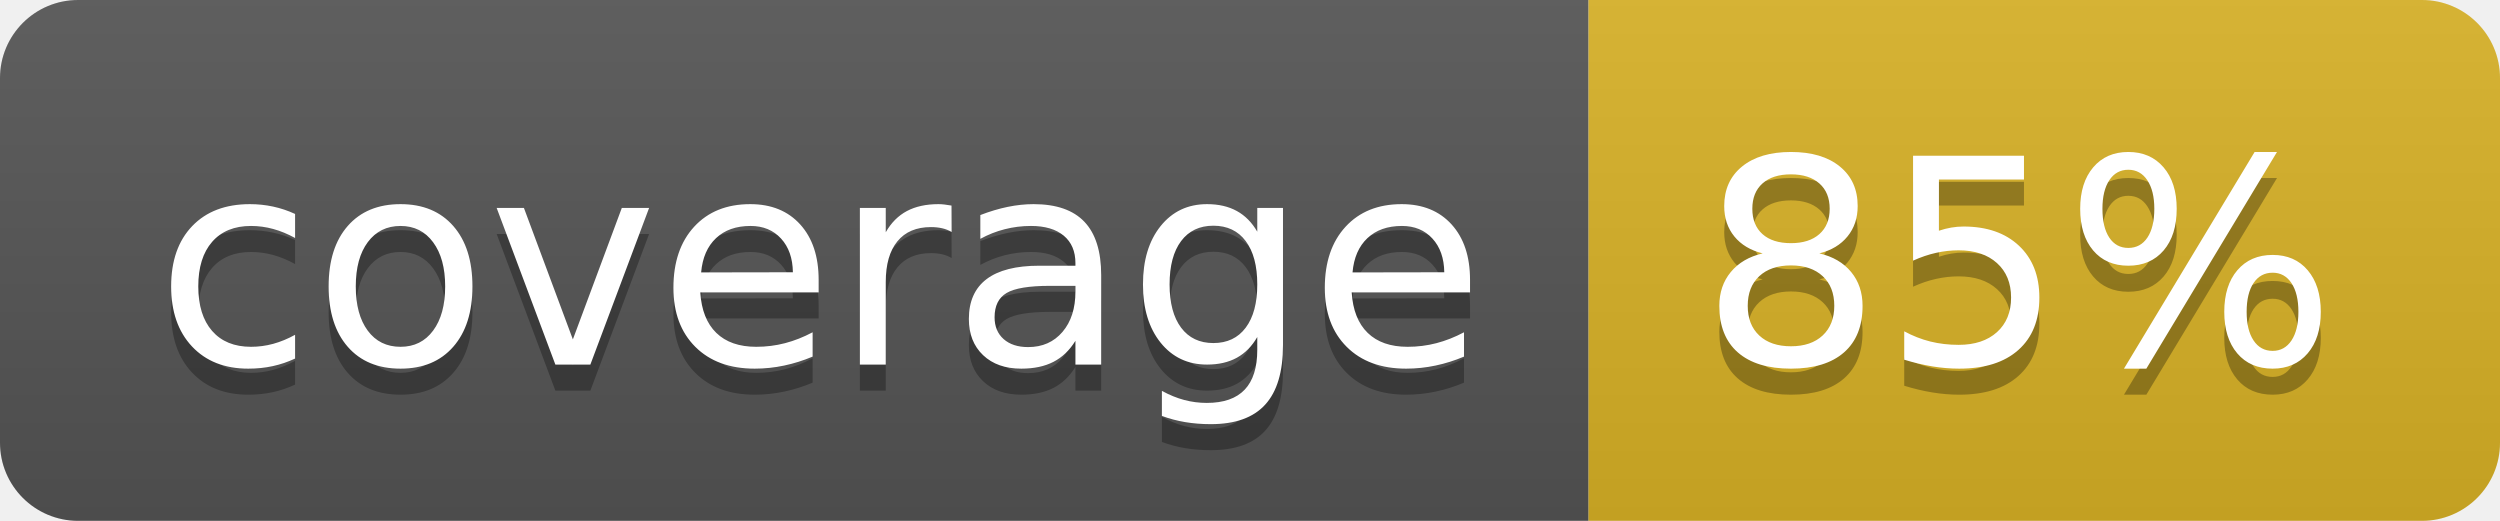
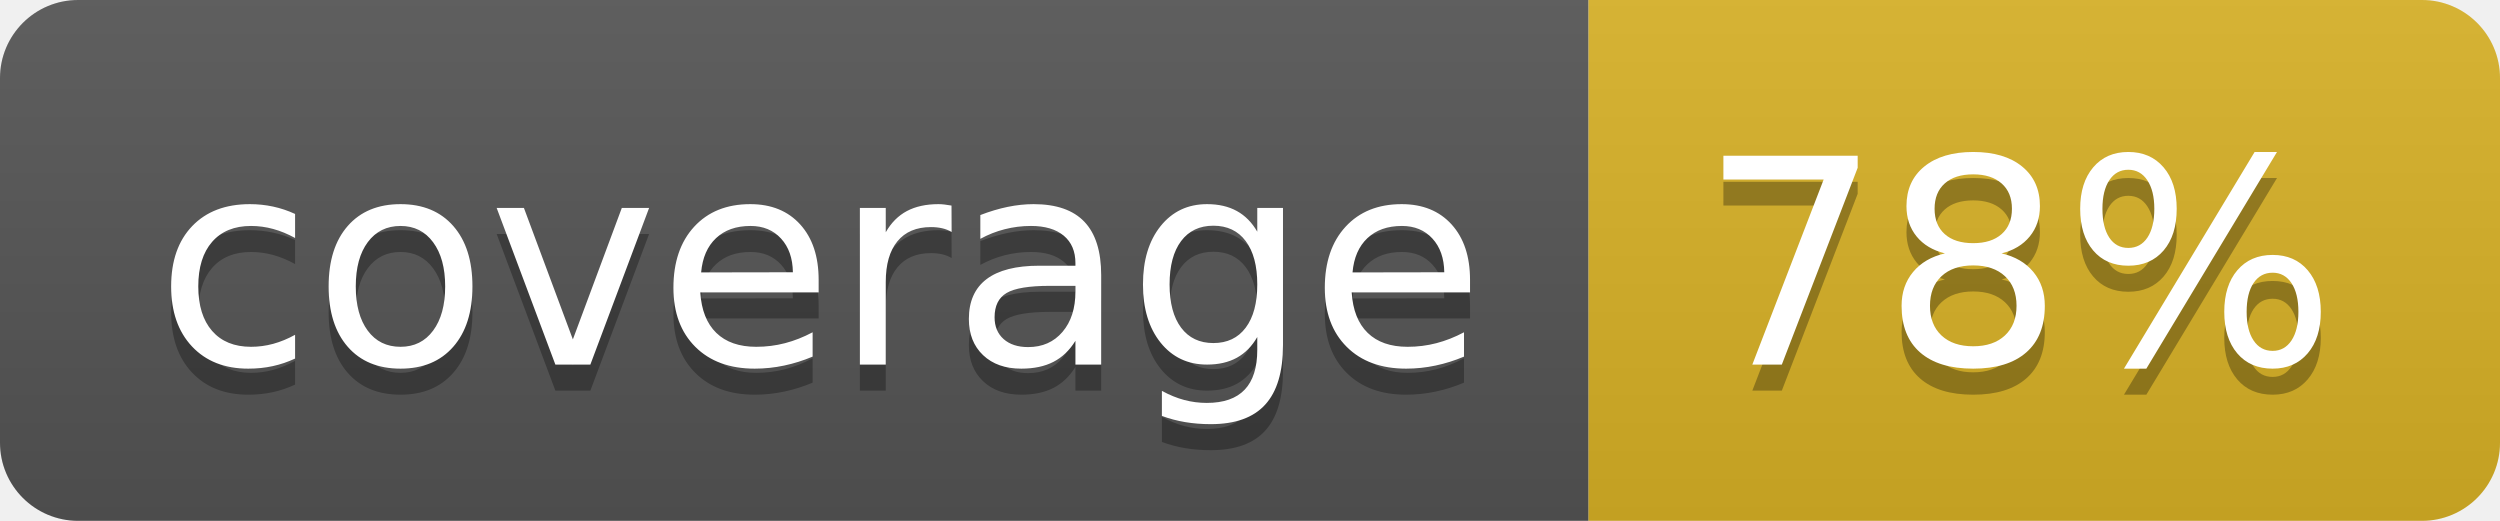
<svg xmlns="http://www.w3.org/2000/svg" width="96" height="20">
  <linearGradient id="b" x2="0" y2="100%">
    <stop offset="0" stop-color="#bbb" stop-opacity=".1" />
    <stop offset="1" stop-opacity=".1" />
  </linearGradient>
  <clipPath id="a">
    <rect width="96" height="20" rx="3" fill="#fff" />
  </clipPath>
  <g clip-path="url(#a)">
    <path fill="#555" d="M0 0h61v20H0z" />
    <path fill="#D9B226" d="M61 0h35v20H61z" />
    <path fill="url(#b)" d="M0 0h96v20H0z" />
  </g>
  <g fill="#fff" text-anchor="middle" font-family="DejaVu Sans,Verdana,Geneva,sans-serif" font-size="110">
    <text x="315" y="150" fill="#010101" fill-opacity=".3" transform="scale(.1)" textLength="510">coverage</text>
    <text x="315" y="140" transform="scale(.1)" textLength="510">coverage</text>
-     <text x="775" y="150" fill="#010101" fill-opacity=".3" transform="scale(.1)" textLength="250">85%</text>
-     <text x="775" y="140" transform="scale(.1)" textLength="250">85%</text>
+     <text x="775" y="150" fill="#010101" fill-opacity=".3" transform="scale(.1)" textLength="250">78%</text>
+     <text x="775" y="140" transform="scale(.1)" textLength="250">78%</text>
  </g>
</svg>
